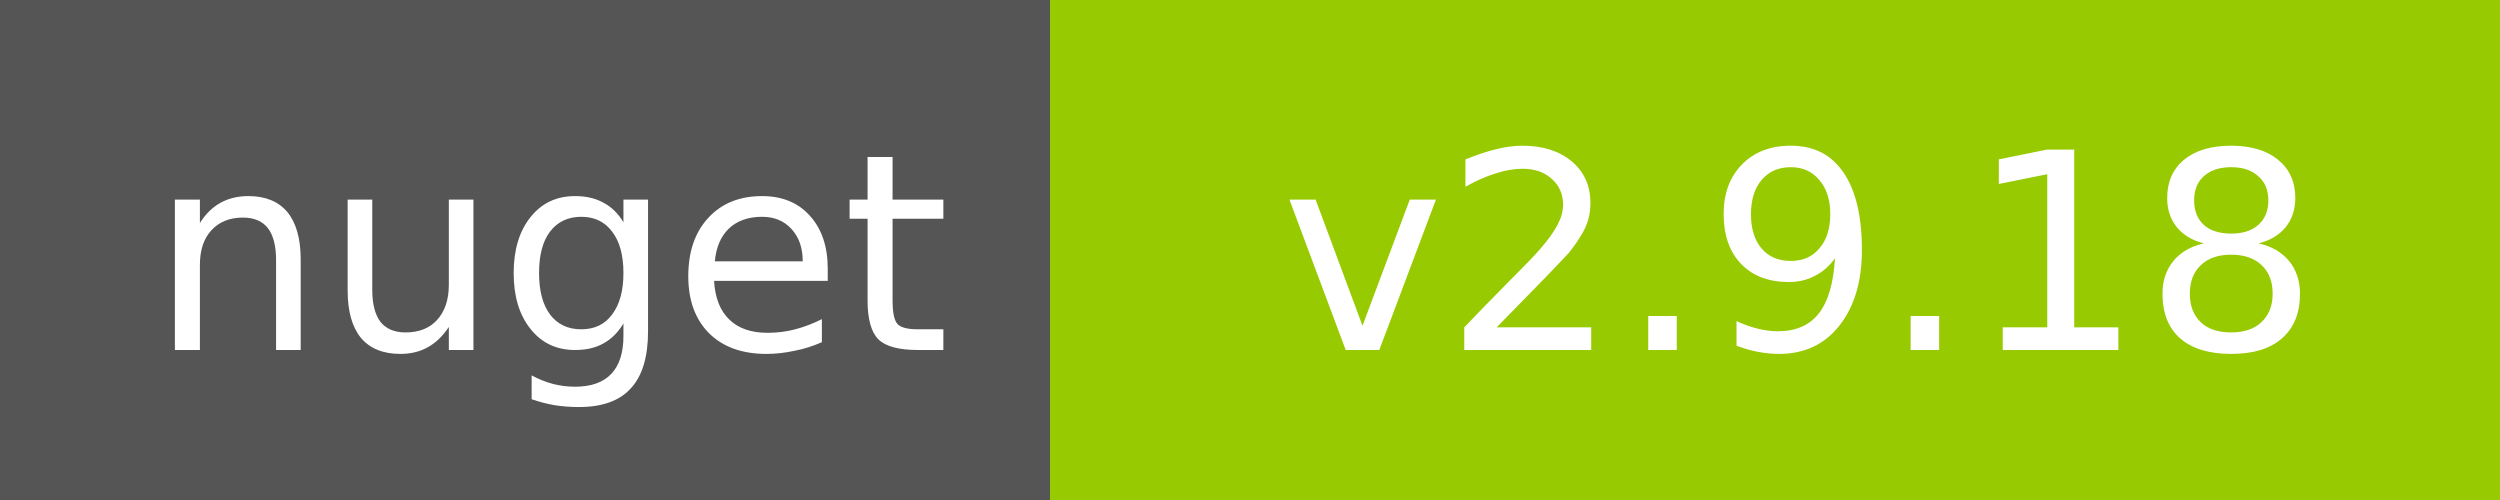
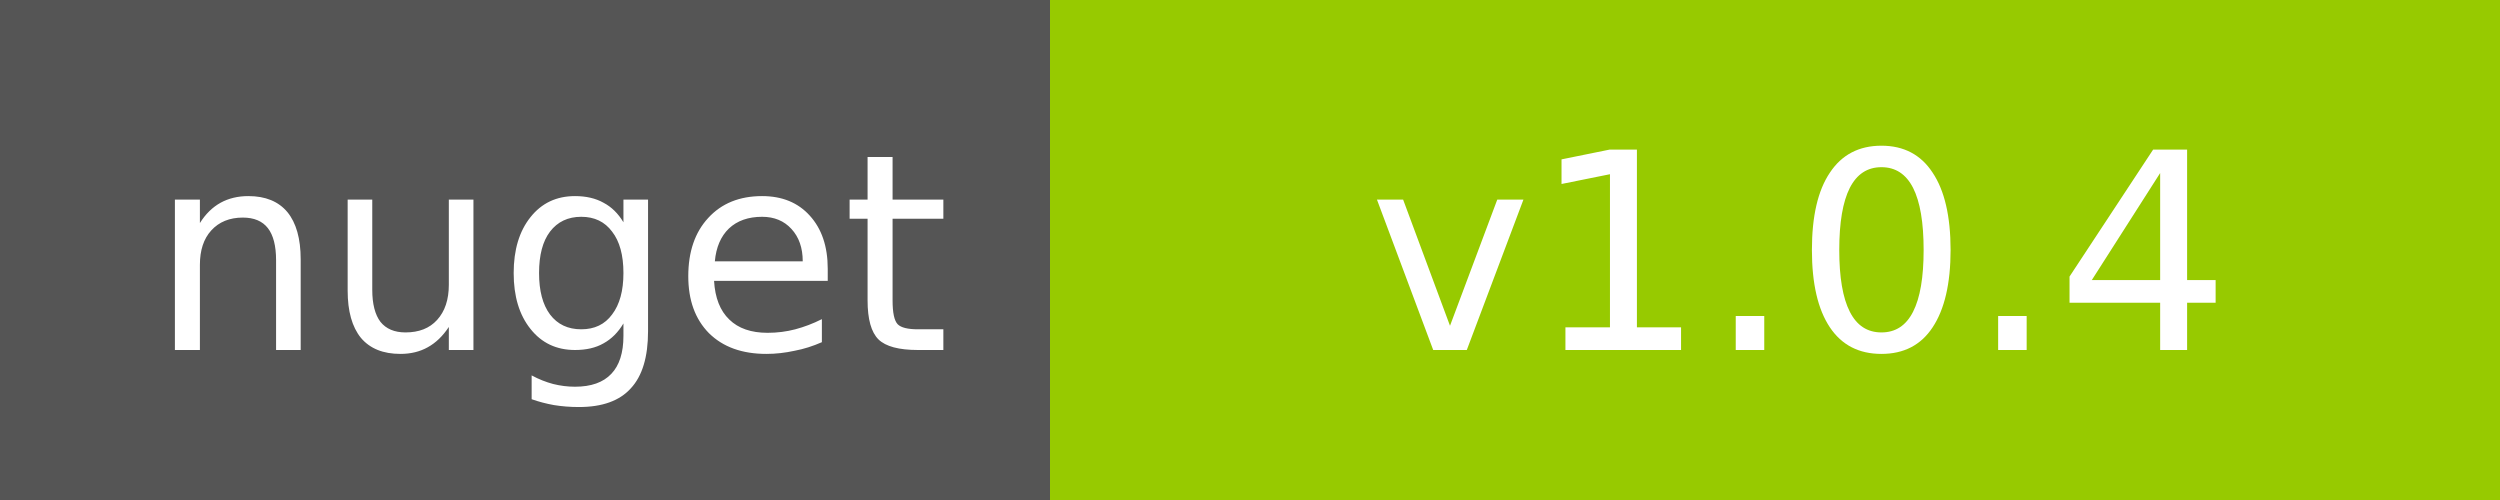
<svg xmlns="http://www.w3.org/2000/svg" width="100" height="20">
  <g shape-rendering="crispEdges">
    <path fill="#555" d="M0 0h42v20H0z" />
    <path fill="#97CA00" d="M42 0h58v20H42z" />
  </g>
  <g fill="#fff" text-anchor="middle" font-family="DejaVu Sans,Verdana,Geneva,sans-serif" font-size="11">
    <text x="22" y="14">nuget</text>
-     <text x="72" y="14">v2.9.18</text>
+     <text x="72" y="14">v1.0.4</text>
  </g>
</svg>
